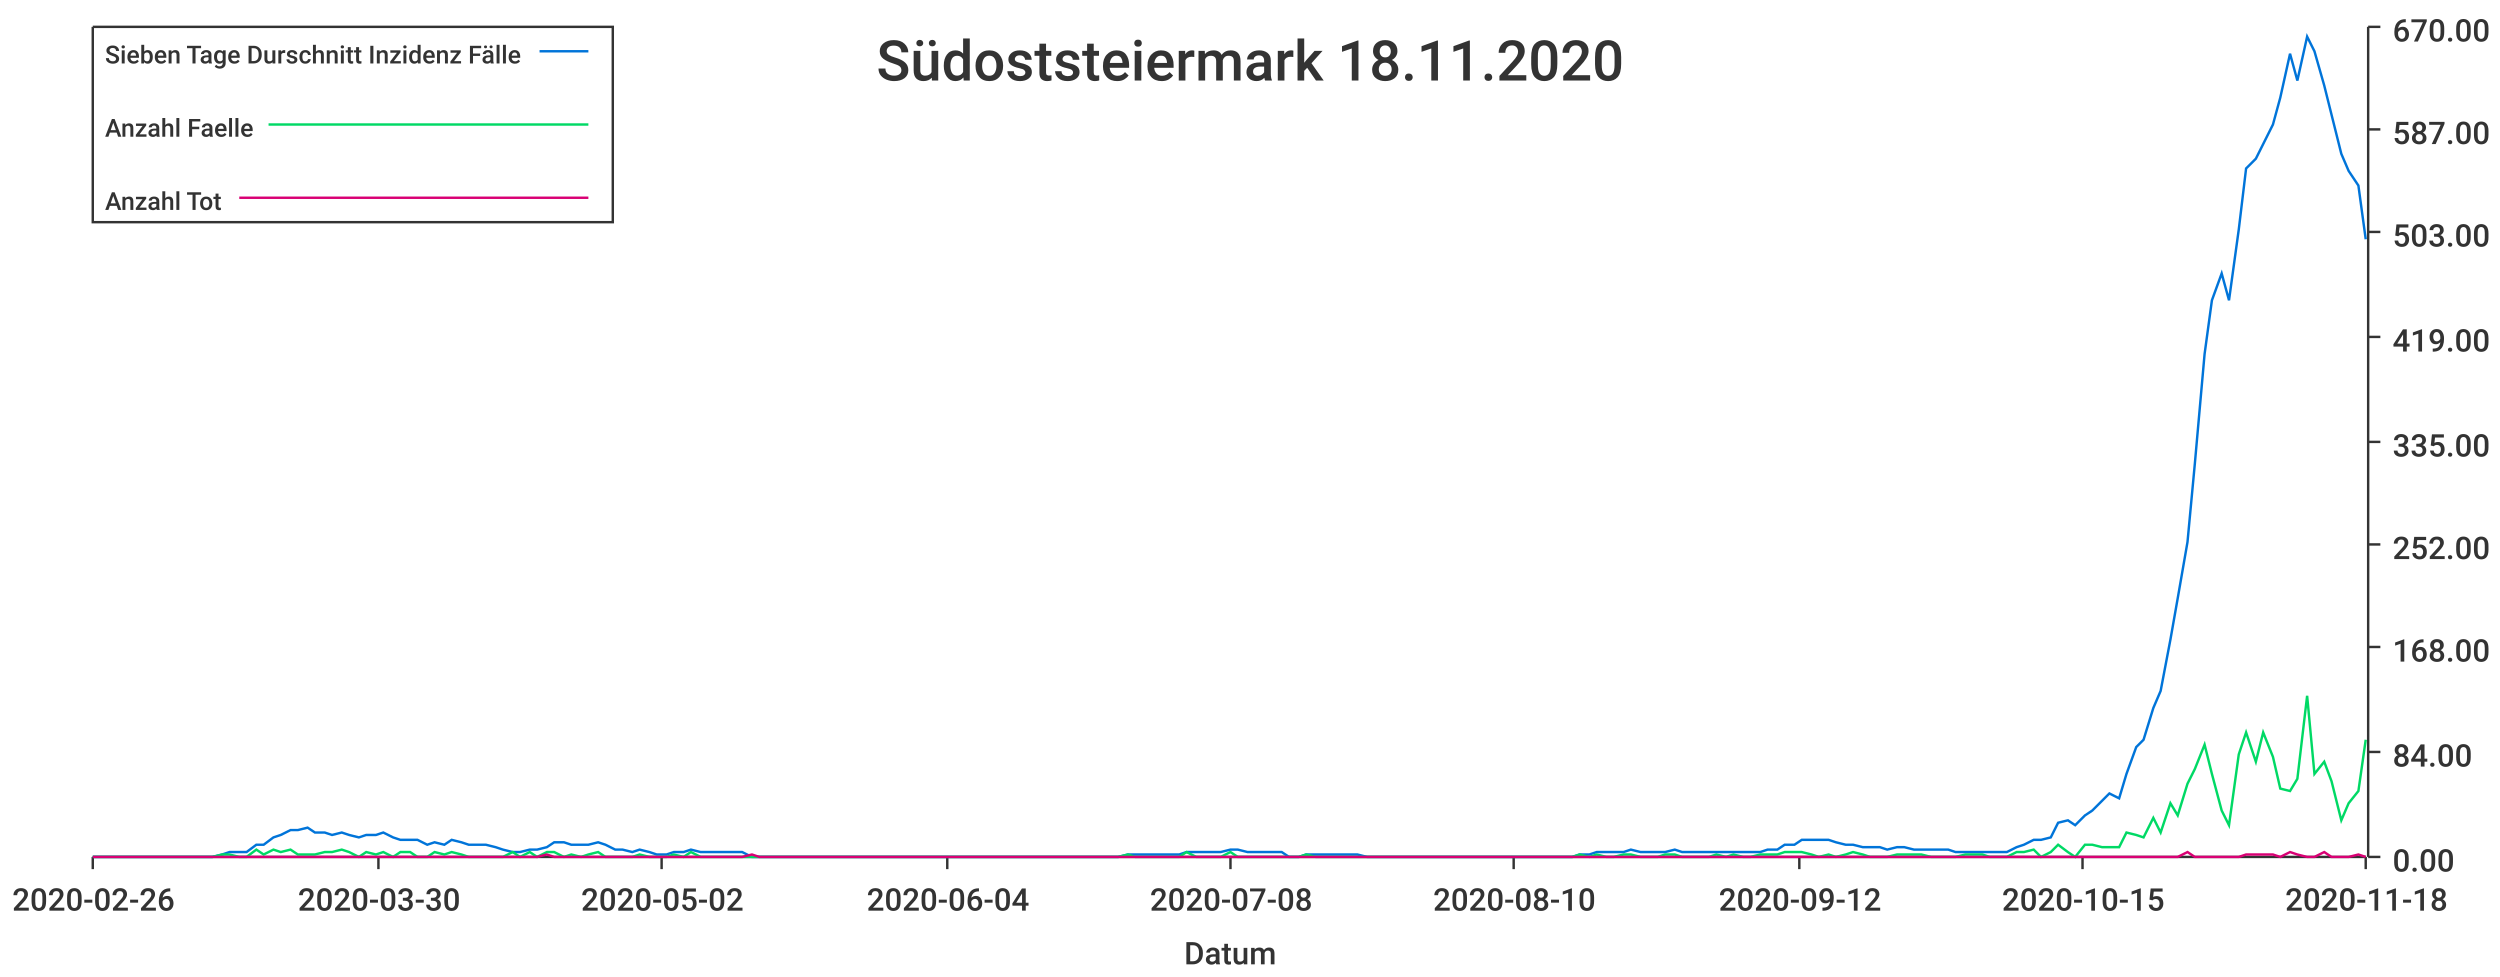
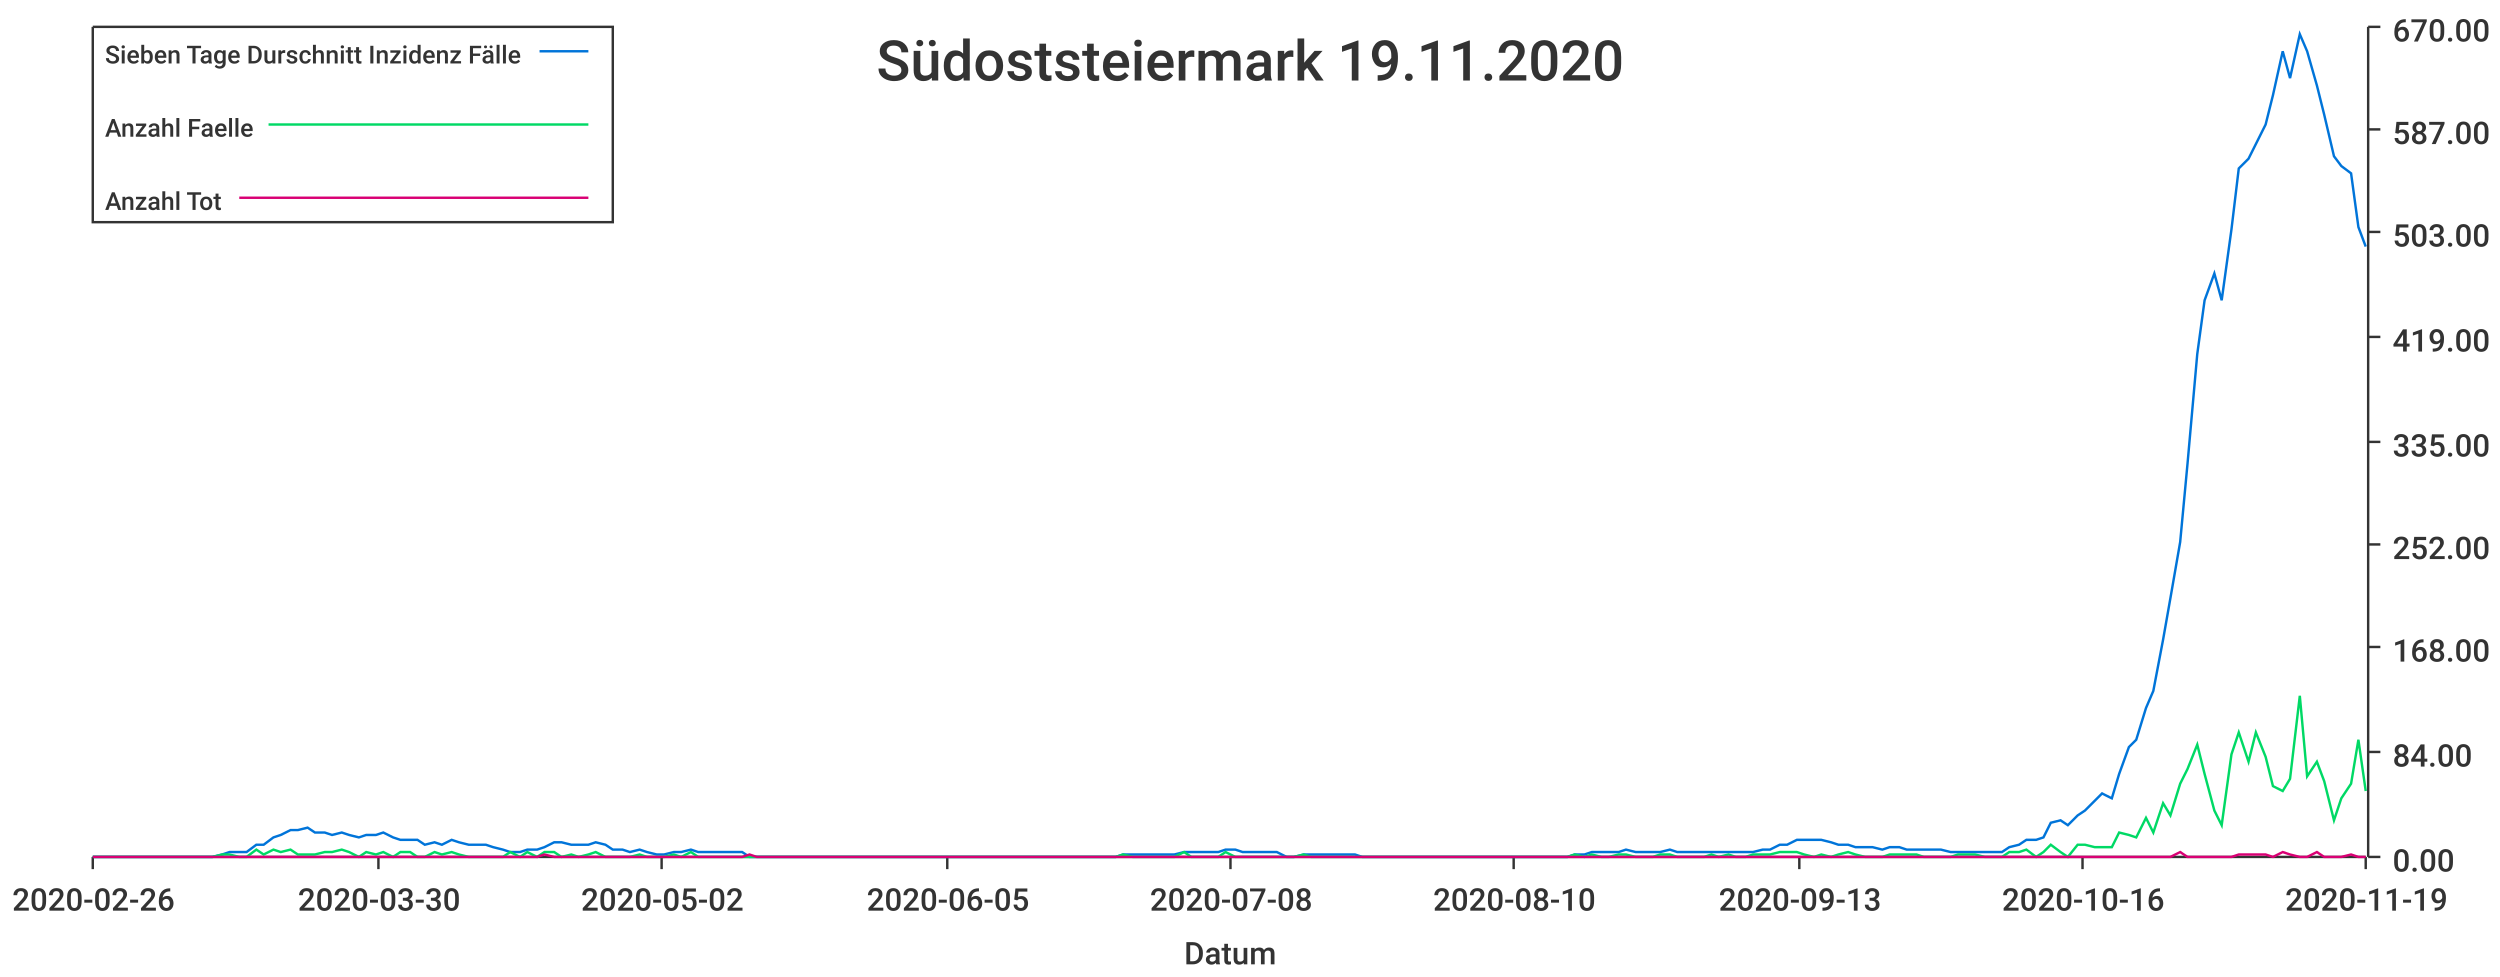
<svg xmlns="http://www.w3.org/2000/svg" width="1024" height="400">\n<path d="M 0 0 L 1024 0 L 1024 400 L 0 400 L 0 0" style="stroke-width:0;stroke:rgba(255,255,255,1.0);fill:rgba(255,255,255,1.0)" />
  <path d="M 38 11 L 969 11 L 969 351 L 38 351 L 38 11" style="stroke-width:0;stroke:rgba(255,255,255,1.0);fill:rgba(255,255,255,1.0)" />
  <path d="M 38 351 L 969 351" style="stroke-width:1;stroke:rgba(51,51,51,1.0);fill:none" />
  <path d="M 38 351 L 38 356" style="stroke-width:1;stroke:rgba(51,51,51,1.0);fill:none" />
  <text x="5" y="373" style="stroke-width:0;stroke:none;fill:rgba(51,51,51,1.0);font-size:12.8px;font-family:'Roboto Medium',sans-serif">2020-02-26</text>
  <path d="M 155 351 L 155 356" style="stroke-width:1;stroke:rgba(51,51,51,1.0);fill:none" />
  <text x="122" y="373" style="stroke-width:0;stroke:none;fill:rgba(51,51,51,1.0);font-size:12.8px;font-family:'Roboto Medium',sans-serif">2020-03-30</text>
  <path d="M 271 351 L 271 356" style="stroke-width:1;stroke:rgba(51,51,51,1.0);fill:none" />
  <text x="238" y="373" style="stroke-width:0;stroke:none;fill:rgba(51,51,51,1.0);font-size:12.8px;font-family:'Roboto Medium',sans-serif">2020-05-02</text>
  <path d="M 388 351 L 388 356" style="stroke-width:1;stroke:rgba(51,51,51,1.0);fill:none" />
-   <text x="355" y="373" style="stroke-width:0;stroke:none;fill:rgba(51,51,51,1.0);font-size:12.8px;font-family:'Roboto Medium',sans-serif">2020-06-04</text>
+   <text x="355" y="373" style="stroke-width:0;stroke:none;fill:rgba(51,51,51,1.0);font-size:12.8px;font-family:'Roboto Medium',sans-serif">2020-06-05</text>
  <path d="M 504 351 L 504 356" style="stroke-width:1;stroke:rgba(51,51,51,1.0);fill:none" />
  <text x="471" y="373" style="stroke-width:0;stroke:none;fill:rgba(51,51,51,1.0);font-size:12.8px;font-family:'Roboto Medium',sans-serif">2020-07-08</text>
  <path d="M 620 351 L 620 356" style="stroke-width:1;stroke:rgba(51,51,51,1.0);fill:none" />
  <text x="587" y="373" style="stroke-width:0;stroke:none;fill:rgba(51,51,51,1.0);font-size:12.8px;font-family:'Roboto Medium',sans-serif">2020-08-10</text>
  <path d="M 737 351 L 737 356" style="stroke-width:1;stroke:rgba(51,51,51,1.0);fill:none" />
-   <text x="704" y="373" style="stroke-width:0;stroke:none;fill:rgba(51,51,51,1.0);font-size:12.8px;font-family:'Roboto Medium',sans-serif">2020-09-12</text>
+   <text x="704" y="373" style="stroke-width:0;stroke:none;fill:rgba(51,51,51,1.0);font-size:12.8px;font-family:'Roboto Medium',sans-serif">2020-09-13</text>
  <path d="M 853 351 L 853 356" style="stroke-width:1;stroke:rgba(51,51,51,1.0);fill:none" />
-   <text x="820" y="373" style="stroke-width:0;stroke:none;fill:rgba(51,51,51,1.0);font-size:12.8px;font-family:'Roboto Medium',sans-serif">2020-10-15</text>
+   <text x="820" y="373" style="stroke-width:0;stroke:none;fill:rgba(51,51,51,1.0);font-size:12.8px;font-family:'Roboto Medium',sans-serif">2020-10-16</text>
  <path d="M 969 351 L 969 356" style="stroke-width:1;stroke:rgba(51,51,51,1.0);fill:none" />
-   <text x="936" y="373" style="stroke-width:0;stroke:none;fill:rgba(51,51,51,1.0);font-size:12.8px;font-family:'Roboto Medium',sans-serif">2020-11-18</text>
+   <text x="936" y="373" style="stroke-width:0;stroke:none;fill:rgba(51,51,51,1.0);font-size:12.8px;font-family:'Roboto Medium',sans-serif">2020-11-19</text>
  <text x="485" y="395" style="stroke-width:0;stroke:none;fill:rgba(51,51,51,1.0);font-size:12.8px;font-family:'Roboto Medium',sans-serif">Datum</text>
  <path d="M 970 351 L 970 11" style="stroke-width:1;stroke:rgba(51,51,51,1.0);fill:none" />
  <path d="M 970 351 L 975 351" style="stroke-width:1;stroke:rgba(51,51,51,1.0);fill:none" />
  <text x="980" y="357" style="stroke-width:0;stroke:none;fill:rgba(51,51,51,1.0);font-size:12.8px;font-family:'Roboto Medium',sans-serif">0.00</text>
  <path d="M 970 308 L 975 308" style="stroke-width:1;stroke:rgba(51,51,51,1.0);fill:none" />
  <text x="980" y="314" style="stroke-width:0;stroke:none;fill:rgba(51,51,51,1.0);font-size:12.8px;font-family:'Roboto Medium',sans-serif">84.00</text>
  <path d="M 970 265 L 975 265" style="stroke-width:1;stroke:rgba(51,51,51,1.0);fill:none" />
  <text x="980" y="271" style="stroke-width:0;stroke:none;fill:rgba(51,51,51,1.0);font-size:12.8px;font-family:'Roboto Medium',sans-serif">168.00</text>
  <path d="M 970 223 L 975 223" style="stroke-width:1;stroke:rgba(51,51,51,1.0);fill:none" />
  <text x="980" y="229" style="stroke-width:0;stroke:none;fill:rgba(51,51,51,1.0);font-size:12.8px;font-family:'Roboto Medium',sans-serif">252.00</text>
  <path d="M 970 181 L 975 181" style="stroke-width:1;stroke:rgba(51,51,51,1.0);fill:none" />
  <text x="980" y="187" style="stroke-width:0;stroke:none;fill:rgba(51,51,51,1.0);font-size:12.8px;font-family:'Roboto Medium',sans-serif">335.00</text>
  <path d="M 970 138 L 975 138" style="stroke-width:1;stroke:rgba(51,51,51,1.0);fill:none" />
  <text x="980" y="144" style="stroke-width:0;stroke:none;fill:rgba(51,51,51,1.0);font-size:12.8px;font-family:'Roboto Medium',sans-serif">419.00</text>
  <path d="M 970 95 L 975 95" style="stroke-width:1;stroke:rgba(51,51,51,1.0);fill:none" />
  <text x="980" y="101" style="stroke-width:0;stroke:none;fill:rgba(51,51,51,1.0);font-size:12.8px;font-family:'Roboto Medium',sans-serif">503.00</text>
  <path d="M 970 53 L 975 53" style="stroke-width:1;stroke:rgba(51,51,51,1.0);fill:none" />
  <text x="980" y="59" style="stroke-width:0;stroke:none;fill:rgba(51,51,51,1.0);font-size:12.8px;font-family:'Roboto Medium',sans-serif">587.00</text>
  <path d="M 970 11 L 975 11" style="stroke-width:1;stroke:rgba(51,51,51,1.0);fill:none" />
  <text x="980" y="17" style="stroke-width:0;stroke:none;fill:rgba(51,51,51,1.0);font-size:12.8px;font-family:'Roboto Medium',sans-serif">670.00</text>
-   <path d="M 38 351 L 42 351 L 45 351 L 49 351 L 52 351 L 56 351 L 59 351 L 63 351 L 66 351 L 70 351 L 73 351 L 77 351 L 80 351 L 84 351 L 87 351 L 91 350 L 94 349 L 98 349 L 101 349 L 105 346 L 108 346 L 112 343 L 115 342 L 119 340 L 122 340 L 126 339 L 129 341 L 133 341 L 136 342 L 140 341 L 143 342 L 147 343 L 150 342 L 154 342 L 157 341 L 161 343 L 164 344 L 168 344 L 171 344 L 175 346 L 178 345 L 182 346 L 185 344 L 189 345 L 192 346 L 196 346 L 199 346 L 203 347 L 206 348 L 210 349 L 213 349 L 217 348 L 220 348 L 224 347 L 227 345 L 231 345 L 234 346 L 238 346 L 241 346 L 245 345 L 248 346 L 252 348 L 255 348 L 259 349 L 262 348 L 266 349 L 269 350 L 273 350 L 276 349 L 280 349 L 283 348 L 287 349 L 290 349 L 294 349 L 297 349 L 301 349 L 304 349 L 308 351 L 311 351 L 315 351 L 318 351 L 322 351 L 325 351 L 329 351 L 332 351 L 336 351 L 339 351 L 343 351 L 346 351 L 350 351 L 353 351 L 357 351 L 360 351 L 364 351 L 367 351 L 371 351 L 374 351 L 378 351 L 381 351 L 385 351 L 388 351 L 392 351 L 395 351 L 399 351 L 402 351 L 406 351 L 409 351 L 413 351 L 416 351 L 420 351 L 423 351 L 427 351 L 430 351 L 434 351 L 437 351 L 441 351 L 444 351 L 448 351 L 451 351 L 455 351 L 458 351 L 462 350 L 465 350 L 469 350 L 472 350 L 476 350 L 479 350 L 483 350 L 486 349 L 490 349 L 493 349 L 497 349 L 500 349 L 504 348 L 507 348 L 511 349 L 514 349 L 518 349 L 521 349 L 525 349 L 528 351 L 532 351 L 535 350 L 539 350 L 542 350 L 546 350 L 549 350 L 553 350 L 556 350 L 560 351 L 563 351 L 567 351 L 570 351 L 574 351 L 577 351 L 581 351 L 584 351 L 588 351 L 591 351 L 595 351 L 598 351 L 602 351 L 605 351 L 609 351 L 612 351 L 616 351 L 619 351 L 623 351 L 626 351 L 630 351 L 633 351 L 637 351 L 640 351 L 644 351 L 647 350 L 651 350 L 654 349 L 658 349 L 661 349 L 665 349 L 668 348 L 672 349 L 675 349 L 679 349 L 682 349 L 686 348 L 689 349 L 693 349 L 696 349 L 700 349 L 703 349 L 707 349 L 710 349 L 714 349 L 717 349 L 721 349 L 724 348 L 728 348 L 731 346 L 735 346 L 738 344 L 742 344 L 745 344 L 749 344 L 752 345 L 756 346 L 759 346 L 763 347 L 766 347 L 770 347 L 773 348 L 777 347 L 780 347 L 784 348 L 787 348 L 791 348 L 794 348 L 798 348 L 801 349 L 805 349 L 808 349 L 812 349 L 815 349 L 819 349 L 822 349 L 826 347 L 829 346 L 833 344 L 836 344 L 840 343 L 843 337 L 847 336 L 850 338 L 854 334 L 857 332 L 861 328 L 864 325 L 868 327 L 871 317 L 875 306 L 878 303 L 882 290 L 885 283 L 889 262 L 892 245 L 896 222 L 899 190 L 903 145 L 906 123 L 910 112 L 913 123 L 917 94 L 920 69 L 924 65 L 927 59 L 931 51 L 934 40 L 938 22 L 941 33 L 945 15 L 948 21 L 952 35 L 955 47 L 959 63 L 962 70 L 966 76 L 969 98" style="stroke-width:1;stroke:rgba(0,116,217,1.0);fill:none" />
-   <path d="M 38 351 L 42 351 L 45 351 L 49 351 L 52 351 L 56 351 L 59 351 L 63 351 L 66 351 L 70 351 L 73 351 L 77 351 L 80 351 L 84 351 L 87 351 L 91 350 L 94 350 L 98 351 L 101 351 L 105 348 L 108 350 L 112 348 L 115 349 L 119 348 L 122 350 L 126 350 L 129 350 L 133 349 L 136 349 L 140 348 L 143 349 L 147 351 L 150 349 L 154 350 L 157 349 L 161 351 L 164 349 L 168 349 L 171 351 L 175 351 L 178 349 L 182 350 L 185 349 L 189 350 L 192 351 L 196 351 L 199 351 L 203 351 L 206 351 L 210 349 L 213 351 L 217 349 L 220 351 L 224 349 L 227 349 L 231 351 L 234 350 L 238 351 L 241 350 L 245 349 L 248 351 L 252 351 L 255 351 L 259 351 L 262 350 L 266 351 L 269 351 L 273 351 L 276 350 L 280 351 L 283 349 L 287 351 L 290 351 L 294 351 L 297 351 L 301 351 L 304 351 L 308 351 L 311 351 L 315 351 L 318 351 L 322 351 L 325 351 L 329 351 L 332 351 L 336 351 L 339 351 L 343 351 L 346 351 L 350 351 L 353 351 L 357 351 L 360 351 L 364 351 L 367 351 L 371 351 L 374 351 L 378 351 L 381 351 L 385 351 L 388 351 L 392 351 L 395 351 L 399 351 L 402 351 L 406 351 L 409 351 L 413 351 L 416 351 L 420 351 L 423 351 L 427 351 L 430 351 L 434 351 L 437 351 L 441 351 L 444 351 L 448 351 L 451 351 L 455 351 L 458 351 L 462 350 L 465 351 L 469 351 L 472 351 L 476 351 L 479 351 L 483 351 L 486 349 L 490 351 L 493 351 L 497 351 L 500 351 L 504 349 L 507 351 L 511 351 L 514 351 L 518 351 L 521 351 L 525 351 L 528 351 L 532 351 L 535 350 L 539 351 L 542 351 L 546 351 L 549 351 L 553 351 L 556 351 L 560 351 L 563 351 L 567 351 L 570 351 L 574 351 L 577 351 L 581 351 L 584 351 L 588 351 L 591 351 L 595 351 L 598 351 L 602 351 L 605 351 L 609 351 L 612 351 L 616 351 L 619 351 L 623 351 L 626 351 L 630 351 L 633 351 L 637 351 L 640 351 L 644 351 L 647 350 L 651 351 L 654 350 L 658 351 L 661 351 L 665 350 L 668 350 L 672 351 L 675 351 L 679 351 L 682 350 L 686 350 L 689 351 L 693 351 L 696 351 L 700 351 L 703 350 L 707 351 L 710 350 L 714 351 L 717 351 L 721 350 L 724 350 L 728 350 L 731 349 L 735 349 L 738 349 L 742 350 L 745 351 L 749 350 L 752 351 L 756 350 L 759 349 L 763 350 L 766 351 L 770 351 L 773 351 L 777 350 L 780 350 L 784 350 L 787 350 L 791 351 L 794 351 L 798 351 L 801 351 L 805 350 L 808 350 L 812 350 L 815 351 L 819 351 L 822 351 L 826 349 L 829 349 L 833 348 L 836 351 L 840 349 L 843 346 L 847 349 L 850 351 L 854 346 L 857 346 L 861 347 L 864 347 L 868 347 L 871 341 L 875 342 L 878 343 L 882 335 L 885 341 L 889 329 L 892 334 L 896 321 L 899 315 L 903 305 L 906 317 L 910 332 L 913 338 L 917 309 L 920 300 L 924 312 L 927 300 L 931 310 L 934 323 L 938 324 L 941 319 L 945 285 L 948 317 L 952 312 L 955 320 L 959 336 L 962 329 L 966 324 L 969 303" style="stroke-width:1;stroke:rgba(0,217,101,1.0);fill:none" />
-   <path d="M 38 351 L 42 351 L 45 351 L 49 351 L 52 351 L 56 351 L 59 351 L 63 351 L 66 351 L 70 351 L 73 351 L 77 351 L 80 351 L 84 351 L 87 351 L 91 351 L 94 351 L 98 351 L 101 351 L 105 351 L 108 351 L 112 351 L 115 351 L 119 351 L 122 351 L 126 351 L 129 351 L 133 351 L 136 351 L 140 351 L 143 351 L 147 351 L 150 351 L 154 351 L 157 351 L 161 351 L 164 351 L 168 351 L 171 351 L 175 351 L 178 351 L 182 351 L 185 351 L 189 351 L 192 351 L 196 351 L 199 351 L 203 351 L 206 351 L 210 351 L 213 351 L 217 351 L 220 351 L 224 350 L 227 351 L 231 351 L 234 351 L 238 351 L 241 351 L 245 351 L 248 351 L 252 351 L 255 351 L 259 351 L 262 351 L 266 351 L 269 351 L 273 351 L 276 351 L 280 351 L 283 351 L 287 351 L 290 351 L 294 351 L 297 351 L 301 351 L 304 351 L 308 350 L 311 351 L 315 351 L 318 351 L 322 351 L 325 351 L 329 351 L 332 351 L 336 351 L 339 351 L 343 351 L 346 351 L 350 351 L 353 351 L 357 351 L 360 351 L 364 351 L 367 351 L 371 351 L 374 351 L 378 351 L 381 351 L 385 351 L 388 351 L 392 351 L 395 351 L 399 351 L 402 351 L 406 351 L 409 351 L 413 351 L 416 351 L 420 351 L 423 351 L 427 351 L 430 351 L 434 351 L 437 351 L 441 351 L 444 351 L 448 351 L 451 351 L 455 351 L 458 351 L 462 351 L 465 351 L 469 351 L 472 351 L 476 351 L 479 351 L 483 351 L 486 351 L 490 351 L 493 351 L 497 351 L 500 351 L 504 351 L 507 351 L 511 351 L 514 351 L 518 351 L 521 351 L 525 351 L 528 351 L 532 351 L 535 351 L 539 351 L 542 351 L 546 351 L 549 351 L 553 351 L 556 351 L 560 351 L 563 351 L 567 351 L 570 351 L 574 351 L 577 351 L 581 351 L 584 351 L 588 351 L 591 351 L 595 351 L 598 351 L 602 351 L 605 351 L 609 351 L 612 351 L 616 351 L 619 351 L 623 351 L 626 351 L 630 351 L 633 351 L 637 351 L 640 351 L 644 351 L 647 351 L 651 351 L 654 351 L 658 351 L 661 351 L 665 351 L 668 351 L 672 351 L 675 351 L 679 351 L 682 351 L 686 351 L 689 351 L 693 351 L 696 351 L 700 351 L 703 351 L 707 351 L 710 351 L 714 351 L 717 351 L 721 351 L 724 351 L 728 351 L 731 351 L 735 351 L 738 351 L 742 351 L 745 351 L 749 351 L 752 351 L 756 351 L 759 351 L 763 351 L 766 351 L 770 351 L 773 351 L 777 351 L 780 351 L 784 351 L 787 351 L 791 351 L 794 351 L 798 351 L 801 351 L 805 351 L 808 351 L 812 351 L 815 351 L 819 351 L 822 351 L 826 351 L 829 351 L 833 351 L 836 351 L 840 351 L 843 351 L 847 351 L 850 351 L 854 351 L 857 351 L 861 351 L 864 351 L 868 351 L 871 351 L 875 351 L 878 351 L 882 351 L 885 351 L 889 351 L 892 351 L 896 349 L 899 351 L 903 351 L 906 351 L 910 351 L 913 351 L 917 351 L 920 350 L 924 350 L 927 350 L 931 350 L 934 351 L 938 349 L 941 350 L 945 351 L 948 351 L 952 349 L 955 351 L 959 351 L 962 351 L 966 350 L 969 351" style="stroke-width:1;stroke:rgba(217,0,116,1.0);fill:none" />
-   <text x="359" y="33" style="stroke-width:0;stroke:none;fill:rgba(51,51,51,1.0);font-size:23.0px;font-family:'Roboto Medium',sans-serif">Südoststeiermark 18.11.2020</text>
+   <path d="M 38 351 L 42 351 L 45 351 L 49 351 L 52 351 L 56 351 L 59 351 L 63 351 L 66 351 L 70 351 L 73 351 L 77 351 L 80 351 L 84 351 L 87 351 L 91 350 L 94 349 L 98 349 L 101 349 L 105 346 L 108 346 L 112 343 L 115 342 L 119 340 L 122 340 L 126 339 L 129 341 L 133 341 L 136 342 L 140 341 L 143 342 L 147 343 L 150 342 L 154 342 L 157 341 L 161 343 L 164 344 L 168 344 L 171 344 L 174 346 L 178 345 L 181 346 L 185 344 L 188 345 L 192 346 L 195 346 L 199 346 L 202 347 L 206 348 L 209 349 L 213 349 L 216 348 L 220 348 L 223 347 L 227 345 L 230 345 L 234 346 L 237 346 L 241 346 L 244 345 L 248 346 L 251 348 L 255 348 L 258 349 L 262 348 L 265 349 L 269 350 L 272 350 L 276 349 L 279 349 L 283 348 L 286 349 L 290 349 L 293 349 L 297 349 L 300 349 L 304 349 L 307 351 L 310 351 L 314 351 L 317 351 L 321 351 L 324 351 L 328 351 L 331 351 L 335 351 L 338 351 L 342 351 L 345 351 L 349 351 L 352 351 L 356 351 L 359 351 L 363 351 L 366 351 L 370 351 L 373 351 L 377 351 L 380 351 L 384 351 L 387 351 L 391 351 L 394 351 L 398 351 L 401 351 L 405 351 L 408 351 L 412 351 L 415 351 L 419 351 L 422 351 L 426 351 L 429 351 L 433 351 L 436 351 L 439 351 L 443 351 L 446 351 L 450 351 L 453 351 L 457 351 L 460 350 L 464 350 L 467 350 L 471 350 L 474 350 L 478 350 L 481 350 L 485 349 L 488 349 L 492 349 L 495 349 L 499 349 L 502 348 L 506 348 L 509 349 L 513 349 L 516 349 L 520 349 L 523 349 L 527 351 L 530 351 L 534 350 L 537 350 L 541 350 L 544 350 L 548 350 L 551 350 L 555 350 L 558 351 L 562 351 L 565 351 L 569 351 L 572 351 L 575 351 L 579 351 L 582 351 L 586 351 L 589 351 L 593 351 L 596 351 L 600 351 L 603 351 L 607 351 L 610 351 L 614 351 L 617 351 L 621 351 L 624 351 L 628 351 L 631 351 L 635 351 L 638 351 L 642 351 L 645 350 L 649 350 L 652 349 L 656 349 L 659 349 L 663 349 L 666 348 L 670 349 L 673 349 L 677 349 L 680 349 L 684 348 L 687 349 L 691 349 L 694 349 L 698 349 L 701 349 L 704 349 L 708 349 L 711 349 L 715 349 L 718 349 L 722 348 L 725 348 L 729 346 L 732 346 L 736 344 L 739 344 L 743 344 L 746 344 L 750 345 L 753 346 L 757 346 L 760 347 L 764 347 L 767 347 L 771 348 L 774 347 L 778 347 L 781 348 L 785 348 L 788 348 L 792 348 L 795 348 L 799 349 L 802 349 L 806 349 L 809 349 L 813 349 L 816 349 L 820 349 L 823 347 L 827 346 L 830 344 L 834 344 L 837 343 L 840 337 L 844 336 L 847 338 L 851 334 L 854 332 L 858 328 L 861 325 L 865 327 L 868 317 L 872 306 L 875 303 L 879 290 L 882 283 L 886 262 L 889 245 L 893 222 L 896 190 L 900 145 L 903 123 L 907 112 L 910 123 L 914 94 L 917 69 L 921 65 L 924 59 L 928 51 L 931 39 L 935 21 L 938 32 L 942 14 L 945 21 L 949 35 L 952 47 L 956 64 L 959 68 L 963 71 L 966 93 L 969 101" style="stroke-width:1;stroke:rgba(0,116,217,1.0);fill:none" />
+   <path d="M 38 351 L 42 351 L 45 351 L 49 351 L 52 351 L 56 351 L 59 351 L 63 351 L 66 351 L 70 351 L 73 351 L 77 351 L 80 351 L 84 351 L 87 351 L 91 350 L 94 350 L 98 351 L 101 351 L 105 348 L 108 350 L 112 348 L 115 349 L 119 348 L 122 350 L 126 350 L 129 350 L 133 349 L 136 349 L 140 348 L 143 349 L 147 351 L 150 349 L 154 350 L 157 349 L 161 351 L 164 349 L 168 349 L 171 351 L 174 351 L 178 349 L 181 350 L 185 349 L 188 350 L 192 351 L 195 351 L 199 351 L 202 351 L 206 351 L 209 349 L 213 351 L 216 349 L 220 351 L 223 349 L 227 349 L 230 351 L 234 350 L 237 351 L 241 350 L 244 349 L 248 351 L 251 351 L 255 351 L 258 351 L 262 350 L 265 351 L 269 351 L 272 351 L 276 350 L 279 351 L 283 349 L 286 351 L 290 351 L 293 351 L 297 351 L 300 351 L 304 351 L 307 351 L 310 351 L 314 351 L 317 351 L 321 351 L 324 351 L 328 351 L 331 351 L 335 351 L 338 351 L 342 351 L 345 351 L 349 351 L 352 351 L 356 351 L 359 351 L 363 351 L 366 351 L 370 351 L 373 351 L 377 351 L 380 351 L 384 351 L 387 351 L 391 351 L 394 351 L 398 351 L 401 351 L 405 351 L 408 351 L 412 351 L 415 351 L 419 351 L 422 351 L 426 351 L 429 351 L 433 351 L 436 351 L 439 351 L 443 351 L 446 351 L 450 351 L 453 351 L 457 351 L 460 350 L 464 351 L 467 351 L 471 351 L 474 351 L 478 351 L 481 351 L 485 349 L 488 351 L 492 351 L 495 351 L 499 351 L 502 349 L 506 351 L 509 351 L 513 351 L 516 351 L 520 351 L 523 351 L 527 351 L 530 351 L 534 350 L 537 351 L 541 351 L 544 351 L 548 351 L 551 351 L 555 351 L 558 351 L 562 351 L 565 351 L 569 351 L 572 351 L 575 351 L 579 351 L 582 351 L 586 351 L 589 351 L 593 351 L 596 351 L 600 351 L 603 351 L 607 351 L 610 351 L 614 351 L 617 351 L 621 351 L 624 351 L 628 351 L 631 351 L 635 351 L 638 351 L 642 351 L 645 350 L 649 351 L 652 350 L 656 351 L 659 351 L 663 350 L 666 350 L 670 351 L 673 351 L 677 351 L 680 350 L 684 350 L 687 351 L 691 351 L 694 351 L 698 351 L 701 350 L 704 351 L 708 350 L 711 351 L 715 351 L 718 350 L 722 350 L 725 350 L 729 349 L 732 349 L 736 349 L 739 350 L 743 351 L 746 350 L 750 351 L 753 350 L 757 349 L 760 350 L 764 351 L 767 351 L 771 351 L 774 350 L 778 350 L 781 350 L 785 350 L 788 351 L 792 351 L 795 351 L 799 351 L 802 350 L 806 350 L 809 350 L 813 351 L 816 351 L 820 351 L 823 349 L 827 349 L 830 348 L 834 351 L 837 349 L 840 346 L 844 349 L 847 351 L 851 346 L 854 346 L 858 347 L 861 347 L 865 347 L 868 341 L 872 342 L 875 343 L 879 335 L 882 341 L 886 329 L 889 334 L 893 321 L 896 315 L 900 305 L 903 317 L 907 332 L 910 338 L 914 309 L 917 300 L 921 312 L 924 300 L 928 310 L 931 322 L 935 324 L 938 319 L 942 285 L 945 318 L 949 312 L 952 320 L 956 336 L 959 327 L 963 321 L 966 303 L 969 324" style="stroke-width:1;stroke:rgba(0,217,101,1.0);fill:none" />
+   <path d="M 38 351 L 42 351 L 45 351 L 49 351 L 52 351 L 56 351 L 59 351 L 63 351 L 66 351 L 70 351 L 73 351 L 77 351 L 80 351 L 84 351 L 87 351 L 91 351 L 94 351 L 98 351 L 101 351 L 105 351 L 108 351 L 112 351 L 115 351 L 119 351 L 122 351 L 126 351 L 129 351 L 133 351 L 136 351 L 140 351 L 143 351 L 147 351 L 150 351 L 154 351 L 157 351 L 161 351 L 164 351 L 168 351 L 171 351 L 174 351 L 178 351 L 181 351 L 185 351 L 188 351 L 192 351 L 195 351 L 199 351 L 202 351 L 206 351 L 209 351 L 213 351 L 216 351 L 220 351 L 223 350 L 227 351 L 230 351 L 234 351 L 237 351 L 241 351 L 244 351 L 248 351 L 251 351 L 255 351 L 258 351 L 262 351 L 265 351 L 269 351 L 272 351 L 276 351 L 279 351 L 283 351 L 286 351 L 290 351 L 293 351 L 297 351 L 300 351 L 304 351 L 307 350 L 310 351 L 314 351 L 317 351 L 321 351 L 324 351 L 328 351 L 331 351 L 335 351 L 338 351 L 342 351 L 345 351 L 349 351 L 352 351 L 356 351 L 359 351 L 363 351 L 366 351 L 370 351 L 373 351 L 377 351 L 380 351 L 384 351 L 387 351 L 391 351 L 394 351 L 398 351 L 401 351 L 405 351 L 408 351 L 412 351 L 415 351 L 419 351 L 422 351 L 426 351 L 429 351 L 433 351 L 436 351 L 439 351 L 443 351 L 446 351 L 450 351 L 453 351 L 457 351 L 460 351 L 464 351 L 467 351 L 471 351 L 474 351 L 478 351 L 481 351 L 485 351 L 488 351 L 492 351 L 495 351 L 499 351 L 502 351 L 506 351 L 509 351 L 513 351 L 516 351 L 520 351 L 523 351 L 527 351 L 530 351 L 534 351 L 537 351 L 541 351 L 544 351 L 548 351 L 551 351 L 555 351 L 558 351 L 562 351 L 565 351 L 569 351 L 572 351 L 575 351 L 579 351 L 582 351 L 586 351 L 589 351 L 593 351 L 596 351 L 600 351 L 603 351 L 607 351 L 610 351 L 614 351 L 617 351 L 621 351 L 624 351 L 628 351 L 631 351 L 635 351 L 638 351 L 642 351 L 645 351 L 649 351 L 652 351 L 656 351 L 659 351 L 663 351 L 666 351 L 670 351 L 673 351 L 677 351 L 680 351 L 684 351 L 687 351 L 691 351 L 694 351 L 698 351 L 701 351 L 704 351 L 708 351 L 711 351 L 715 351 L 718 351 L 722 351 L 725 351 L 729 351 L 732 351 L 736 351 L 739 351 L 743 351 L 746 351 L 750 351 L 753 351 L 757 351 L 760 351 L 764 351 L 767 351 L 771 351 L 774 351 L 778 351 L 781 351 L 785 351 L 788 351 L 792 351 L 795 351 L 799 351 L 802 351 L 806 351 L 809 351 L 813 351 L 816 351 L 820 351 L 823 351 L 827 351 L 830 351 L 834 351 L 837 351 L 840 351 L 844 351 L 847 351 L 851 351 L 854 351 L 858 351 L 861 351 L 865 351 L 868 351 L 872 351 L 875 351 L 879 351 L 882 351 L 886 351 L 889 351 L 893 349 L 896 351 L 900 351 L 903 351 L 907 351 L 910 351 L 914 351 L 917 350 L 921 350 L 924 350 L 928 350 L 931 351 L 935 349 L 938 350 L 942 351 L 945 351 L 949 349 L 952 351 L 956 351 L 959 351 L 963 350 L 966 351 L 969 351" style="stroke-width:1;stroke:rgba(217,0,116,1.0);fill:none" />
+   <text x="359" y="33" style="stroke-width:0;stroke:none;fill:rgba(51,51,51,1.0);font-size:23.0px;font-family:'Roboto Medium',sans-serif">Südoststeiermark 19.11.2020</text>
  <path d="M 38 11 L 251 11 L 251 91 L 38 91 L 38 11" style="stroke-width:1;stroke:rgba(51,51,51,1.0);fill:rgba(255,255,255,1.0)" />
  <text x="43" y="26" style="stroke-width:0;stroke:none;fill:rgba(51,51,51,1.0);font-size:10.2px;font-family:'Roboto Medium',sans-serif">Sieben Tage Durschnitt Inzidenz Fälle</text>
  <path d="M 221 21 L 241 21" style="stroke-width:1;stroke:rgba(0,116,217,1.0);fill:none" />
  <text x="43" y="56" style="stroke-width:0;stroke:none;fill:rgba(51,51,51,1.0);font-size:10.2px;font-family:'Roboto Medium',sans-serif">Anzahl Faelle</text>
  <path d="M 110 51 L 241 51" style="stroke-width:1;stroke:rgba(0,217,101,1.0);fill:none" />
  <text x="43" y="86" style="stroke-width:0;stroke:none;fill:rgba(51,51,51,1.0);font-size:10.2px;font-family:'Roboto Medium',sans-serif">Anzahl Tot</text>
  <path d="M 98 81 L 241 81" style="stroke-width:1;stroke:rgba(217,0,116,1.0);fill:none" />
</svg>
